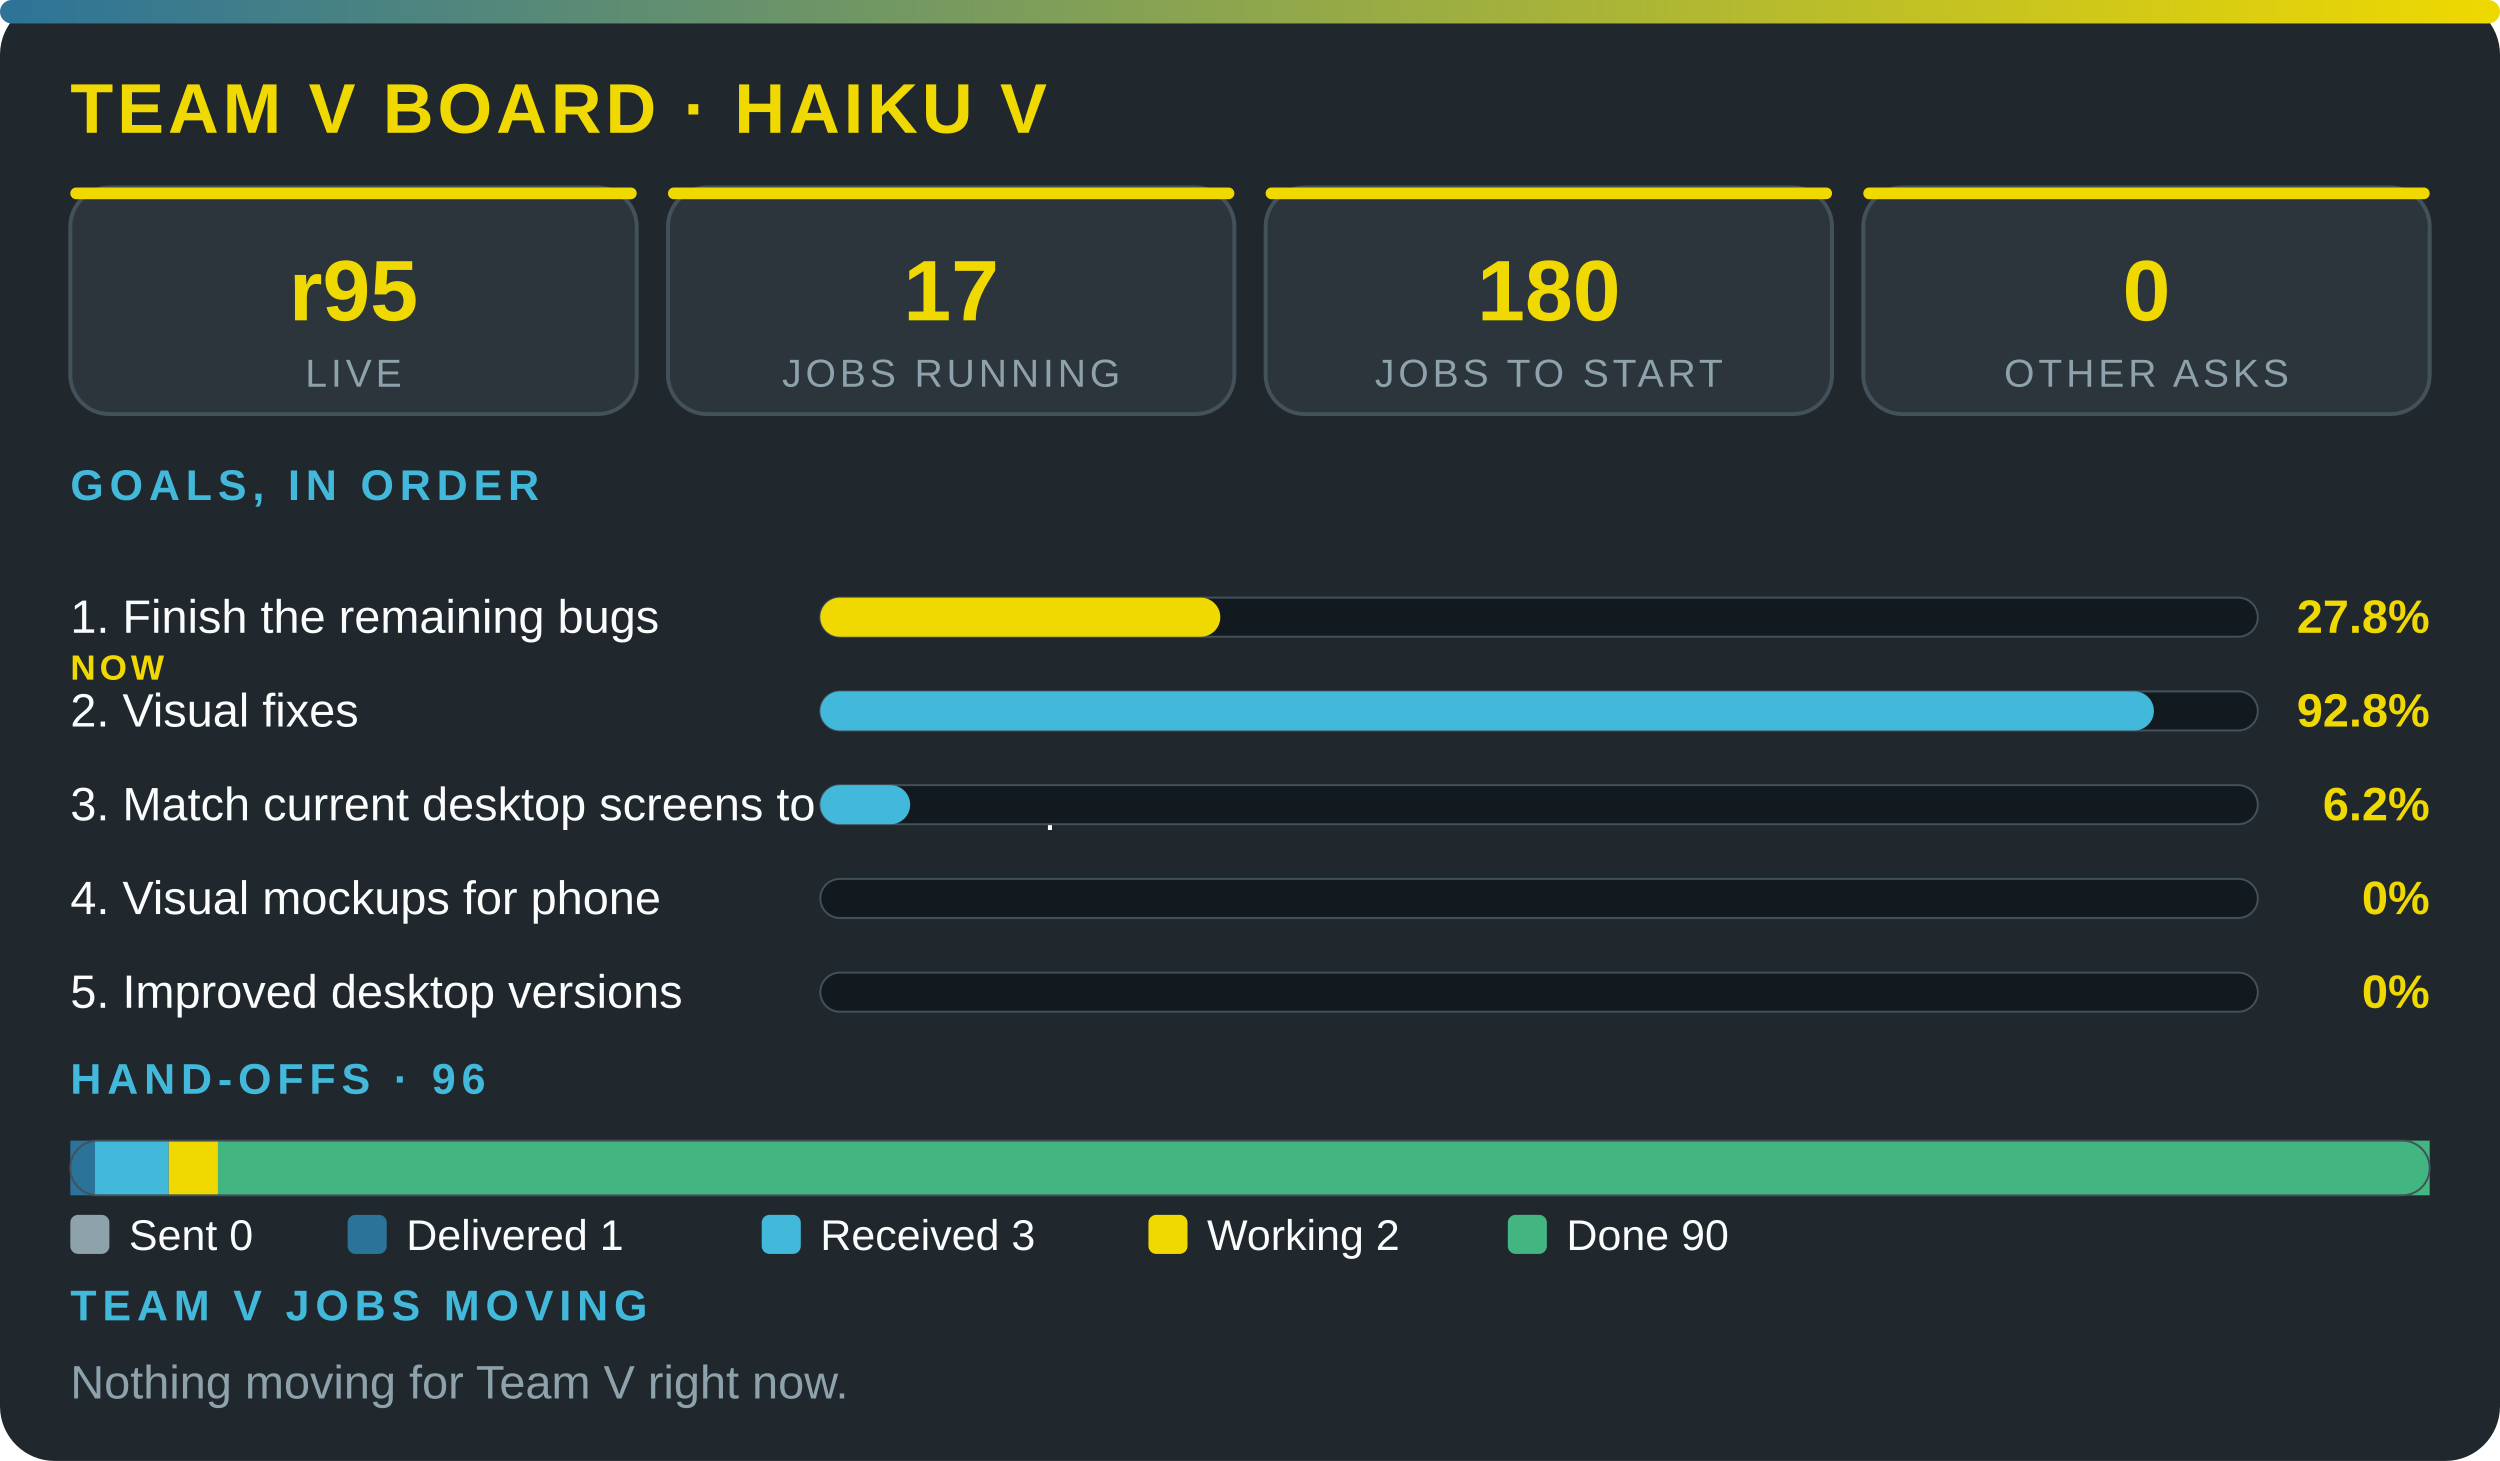
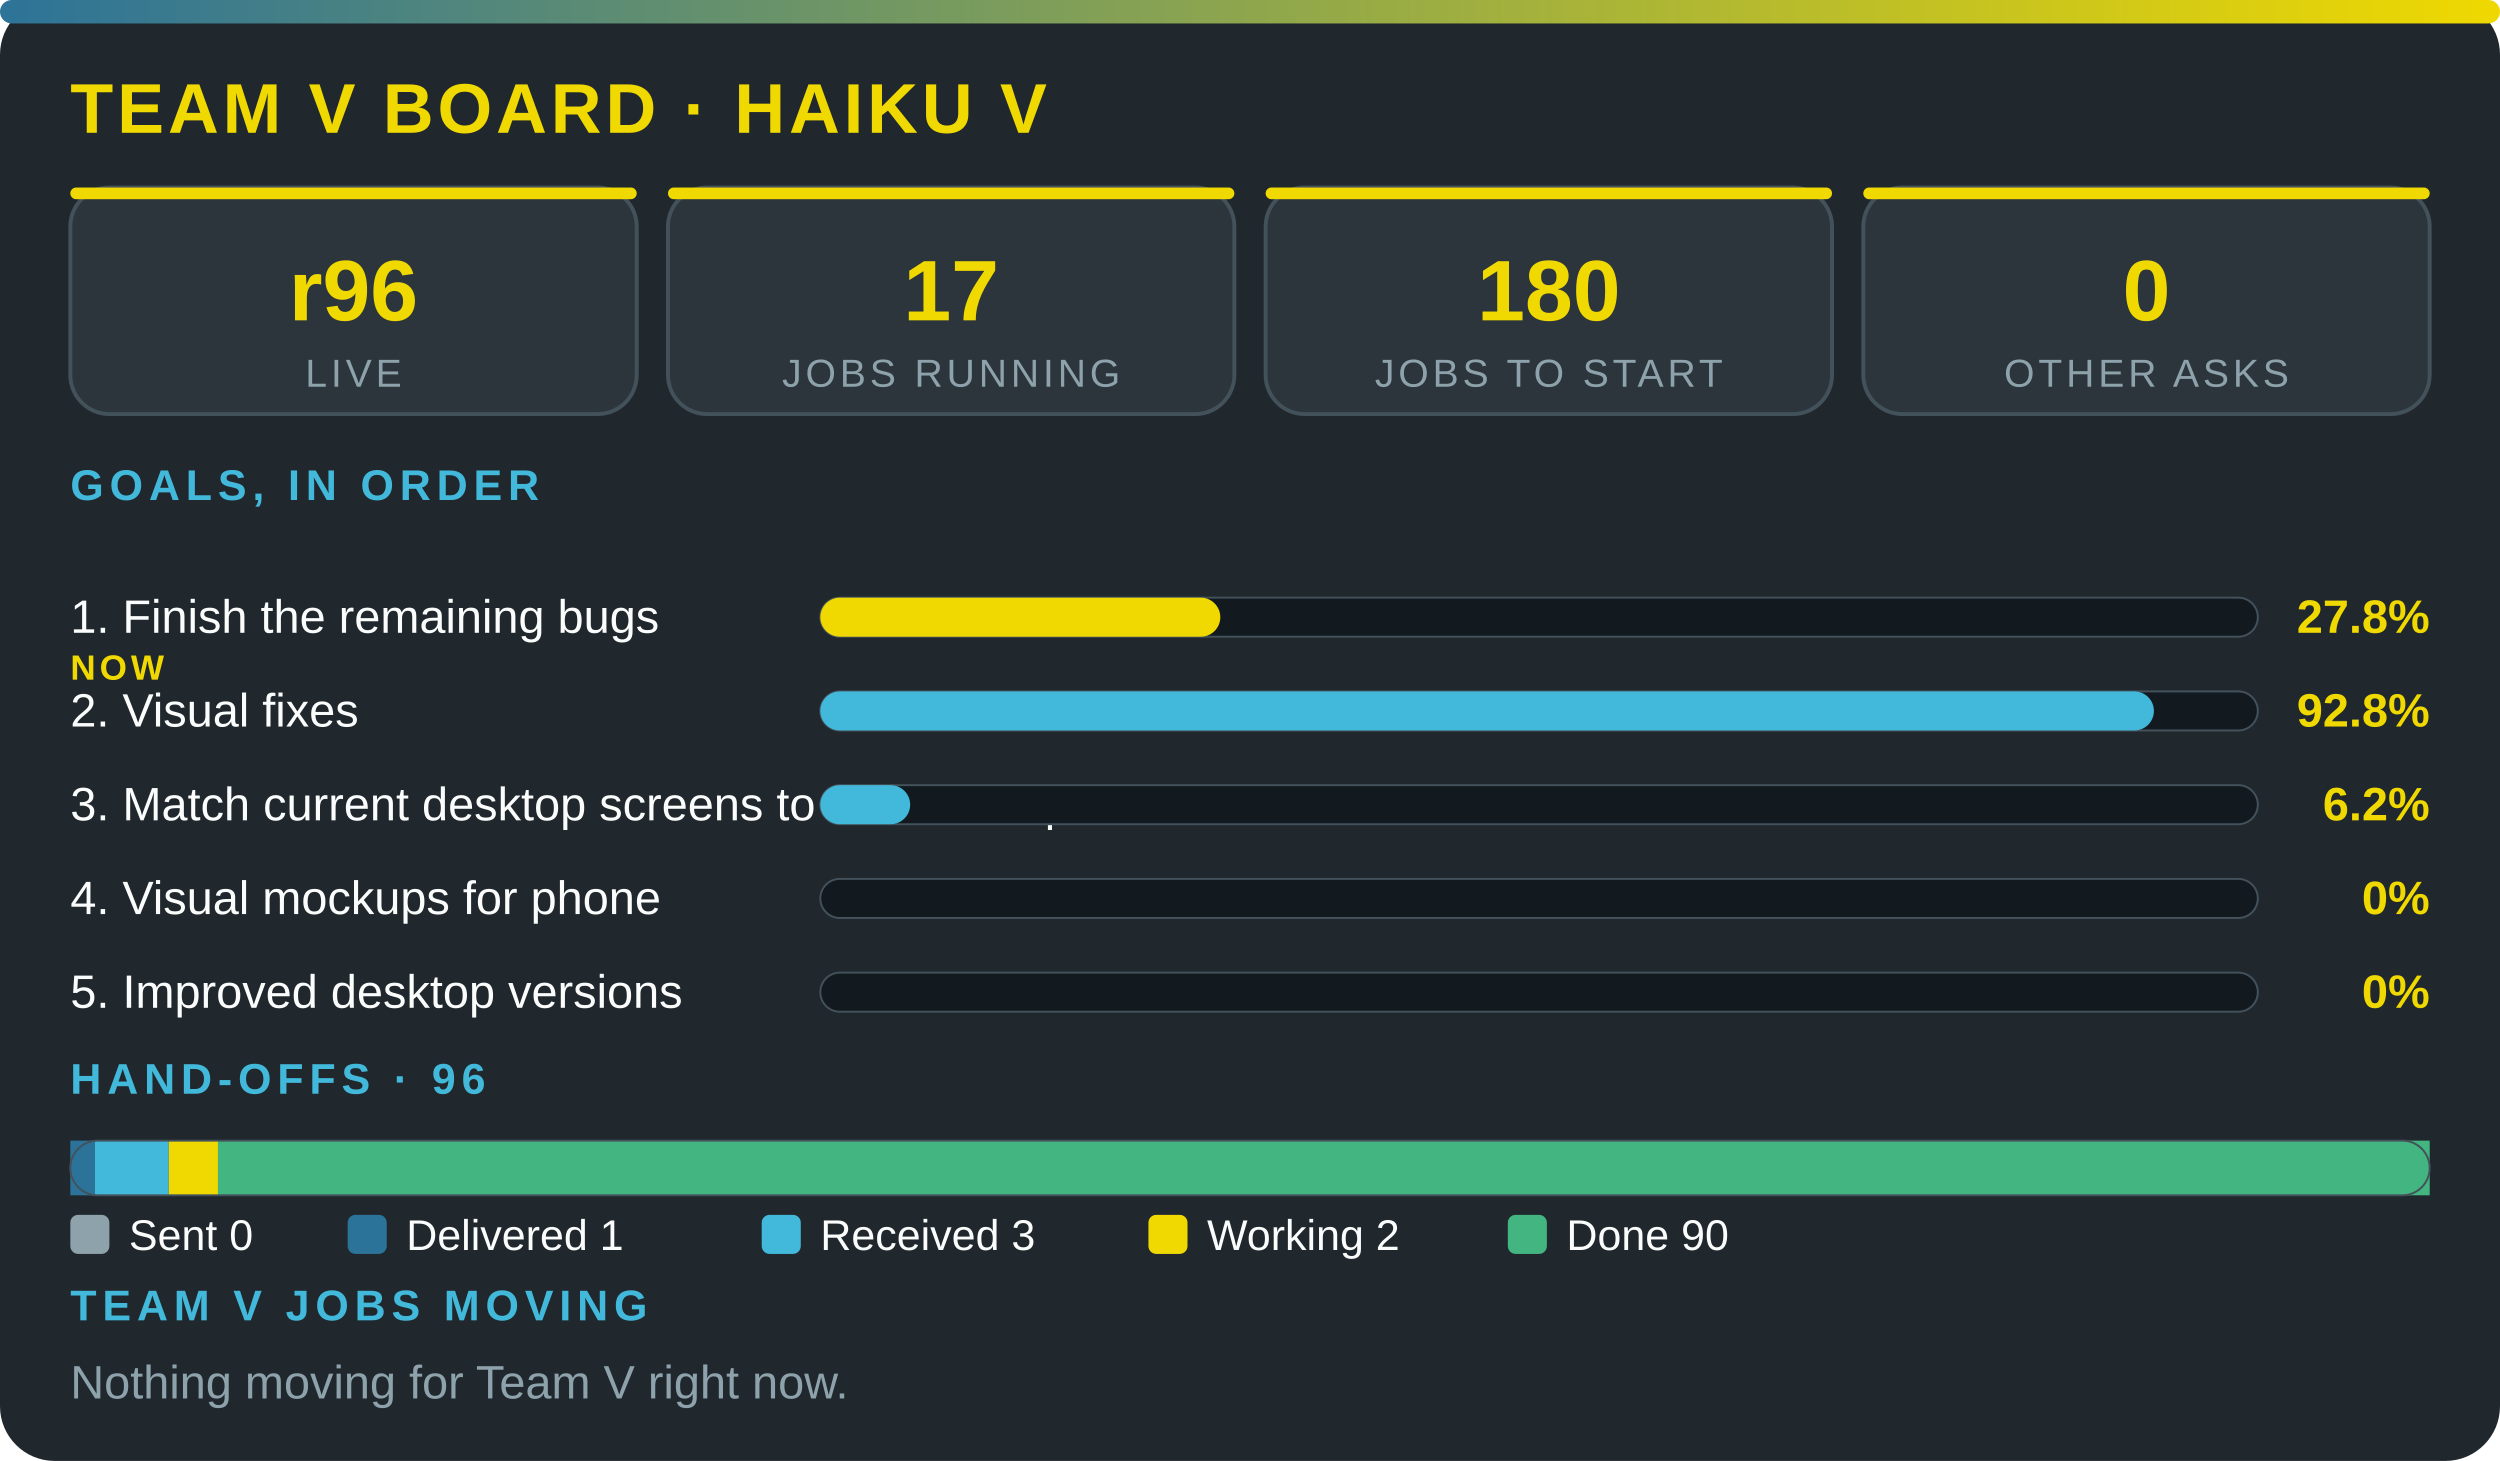
<svg xmlns="http://www.w3.org/2000/svg" viewBox="0 0 640 374" width="100%" role="img" aria-label="Team V board · Haiku V" font-family="'Segoe UI',system-ui,Arial,sans-serif">
  <defs>
    <linearGradient id="g">
      <stop offset="0" stop-color="#2c7399" />
      <stop offset="1" stop-color="#f0d900" />
    </linearGradient>
  </defs>
  <rect width="640" height="374" rx="14" fill="#20272d" />
  <rect width="640" height="6" rx="3" fill="url(#g)" />
  <text x="18" y="34" font-size="18" font-weight="800" fill="#f0d900" letter-spacing="1">TEAM V BOARD · HAIKU V</text>
  <rect x="18" y="48" width="145" height="58" rx="10" fill="#2c353c" stroke="#43515b" />
  <rect x="18" y="48" width="145" height="3" rx="1.5" fill="#f0d900" />
-   <text x="90.5" y="82" font-size="22" font-weight="800" fill="#f0d900" text-anchor="middle">r95</text>
+   <text x="90.5" y="82" font-size="22" font-weight="800" fill="#f0d900" text-anchor="middle">r96</text>
  <text x="90.5" y="99" font-size="10" fill="#8ea2ac" letter-spacing="1" text-anchor="middle">LIVE</text>
  <rect x="171" y="48" width="145" height="58" rx="10" fill="#2c353c" stroke="#43515b" />
  <rect x="171" y="48" width="145" height="3" rx="1.5" fill="#f0d900" />
  <text x="243.5" y="82" font-size="22" font-weight="800" fill="#f0d900" text-anchor="middle">17</text>
  <text x="243.5" y="99" font-size="10" fill="#8ea2ac" letter-spacing="1" text-anchor="middle">JOBS RUNNING</text>
  <rect x="324" y="48" width="145" height="58" rx="10" fill="#2c353c" stroke="#43515b" />
  <rect x="324" y="48" width="145" height="3" rx="1.5" fill="#f0d900" />
  <text x="396.5" y="82" font-size="22" font-weight="800" fill="#f0d900" text-anchor="middle">180</text>
  <text x="396.5" y="99" font-size="10" fill="#8ea2ac" letter-spacing="1" text-anchor="middle">JOBS TO START</text>
  <rect x="477" y="48" width="145" height="58" rx="10" fill="#2c353c" stroke="#43515b" />
  <rect x="477" y="48" width="145" height="3" rx="1.5" fill="#f0d900" />
  <text x="549.5" y="82" font-size="22" font-weight="800" fill="#f0d900" text-anchor="middle">0</text>
  <text x="549.5" y="99" font-size="10" fill="#8ea2ac" letter-spacing="1" text-anchor="middle">OTHER ASKS</text>
  <text x="18" y="128" font-size="11" font-weight="700" fill="#42b9da" letter-spacing="1.5">GOALS, IN ORDER</text>
  <text x="18" y="162" font-size="12" fill="#fbfcfc">1. Finish the remaining bugs</text>
  <text x="18" y="174" font-size="9" font-weight="800" letter-spacing="1" fill="#f0d900">NOW</text>
  <rect x="210" y="153" width="368" height="10" rx="5" fill="#12191f" stroke="#43515b" stroke-width=".5" />
  <rect x="210" y="153" width="102.4" height="10" rx="5" fill="#f0d900" />
  <text x="622" y="162" font-size="12" font-weight="800" fill="#f0d900" text-anchor="end">27.8%</text>
  <text x="18" y="186" font-size="12" fill="#fbfcfc">2. Visual fixes</text>
  <rect x="210" y="177" width="368" height="10" rx="5" fill="#12191f" stroke="#43515b" stroke-width=".5" />
  <rect x="210" y="177" width="341.4" height="10" rx="5" fill="#42b9da" />
  <text x="622" y="186" font-size="12" font-weight="800" fill="#f0d900" text-anchor="end">92.8%</text>
  <text x="18" y="210" font-size="12" fill="#fbfcfc">3. Match current desktop screens to the mockup</text>
  <rect x="210" y="201" width="368" height="10" rx="5" fill="#12191f" stroke="#43515b" stroke-width=".5" />
  <rect x="210" y="201" width="23" height="10" rx="5" fill="#42b9da" />
  <text x="622" y="210" font-size="12" font-weight="800" fill="#f0d900" text-anchor="end">6.2%</text>
  <text x="18" y="234" font-size="12" fill="#fbfcfc">4. Visual mockups for phone</text>
  <rect x="210" y="225" width="368" height="10" rx="5" fill="#12191f" stroke="#43515b" stroke-width=".5" />
  <text x="622" y="234" font-size="12" font-weight="800" fill="#f0d900" text-anchor="end">0%</text>
  <text x="18" y="258" font-size="12" fill="#fbfcfc">5. Improved desktop versions</text>
  <rect x="210" y="249" width="368" height="10" rx="5" fill="#12191f" stroke="#43515b" stroke-width=".5" />
  <text x="622" y="258" font-size="12" font-weight="800" fill="#f0d900" text-anchor="end">0%</text>
  <text x="18" y="280" font-size="11" font-weight="700" fill="#42b9da" letter-spacing="1.5">HAND-OFFS · 96</text>
  <rect x="18" y="292" width="6.3" height="14" fill="#2c7399" />
  <rect x="24.3" y="292" width="18.9" height="14" fill="#42b9da" />
  <rect x="43.2" y="292" width="12.6" height="14" fill="#f0d900" />
  <rect x="55.8" y="292" width="566.2" height="14" fill="#43b581" />
  <rect x="18" y="292" width="604" height="14" rx="7" fill="none" stroke="#43515b" stroke-width=".5" />
  <rect x="18" y="311" width="10" height="10" rx="2" fill="#8ea2ac" />
  <text x="33" y="320" font-size="11" fill="#fbfcfc">Sent 0</text>
  <rect x="89" y="311" width="10" height="10" rx="2" fill="#2c7399" />
  <text x="104" y="320" font-size="11" fill="#fbfcfc">Delivered 1</text>
  <rect x="195" y="311" width="10" height="10" rx="2" fill="#42b9da" />
  <text x="210" y="320" font-size="11" fill="#fbfcfc">Received 3</text>
  <rect x="294" y="311" width="10" height="10" rx="2" fill="#f0d900" />
  <text x="309" y="320" font-size="11" fill="#fbfcfc">Working 2</text>
  <rect x="386" y="311" width="10" height="10" rx="2" fill="#43b581" />
  <text x="401" y="320" font-size="11" fill="#fbfcfc">Done 90</text>
  <text x="18" y="338" font-size="11" font-weight="700" fill="#42b9da" letter-spacing="1.5">TEAM V JOBS MOVING</text>
  <text x="18" y="358" font-size="12" fill="#8ea2ac">Nothing moving for Team V right now.</text>
</svg>
